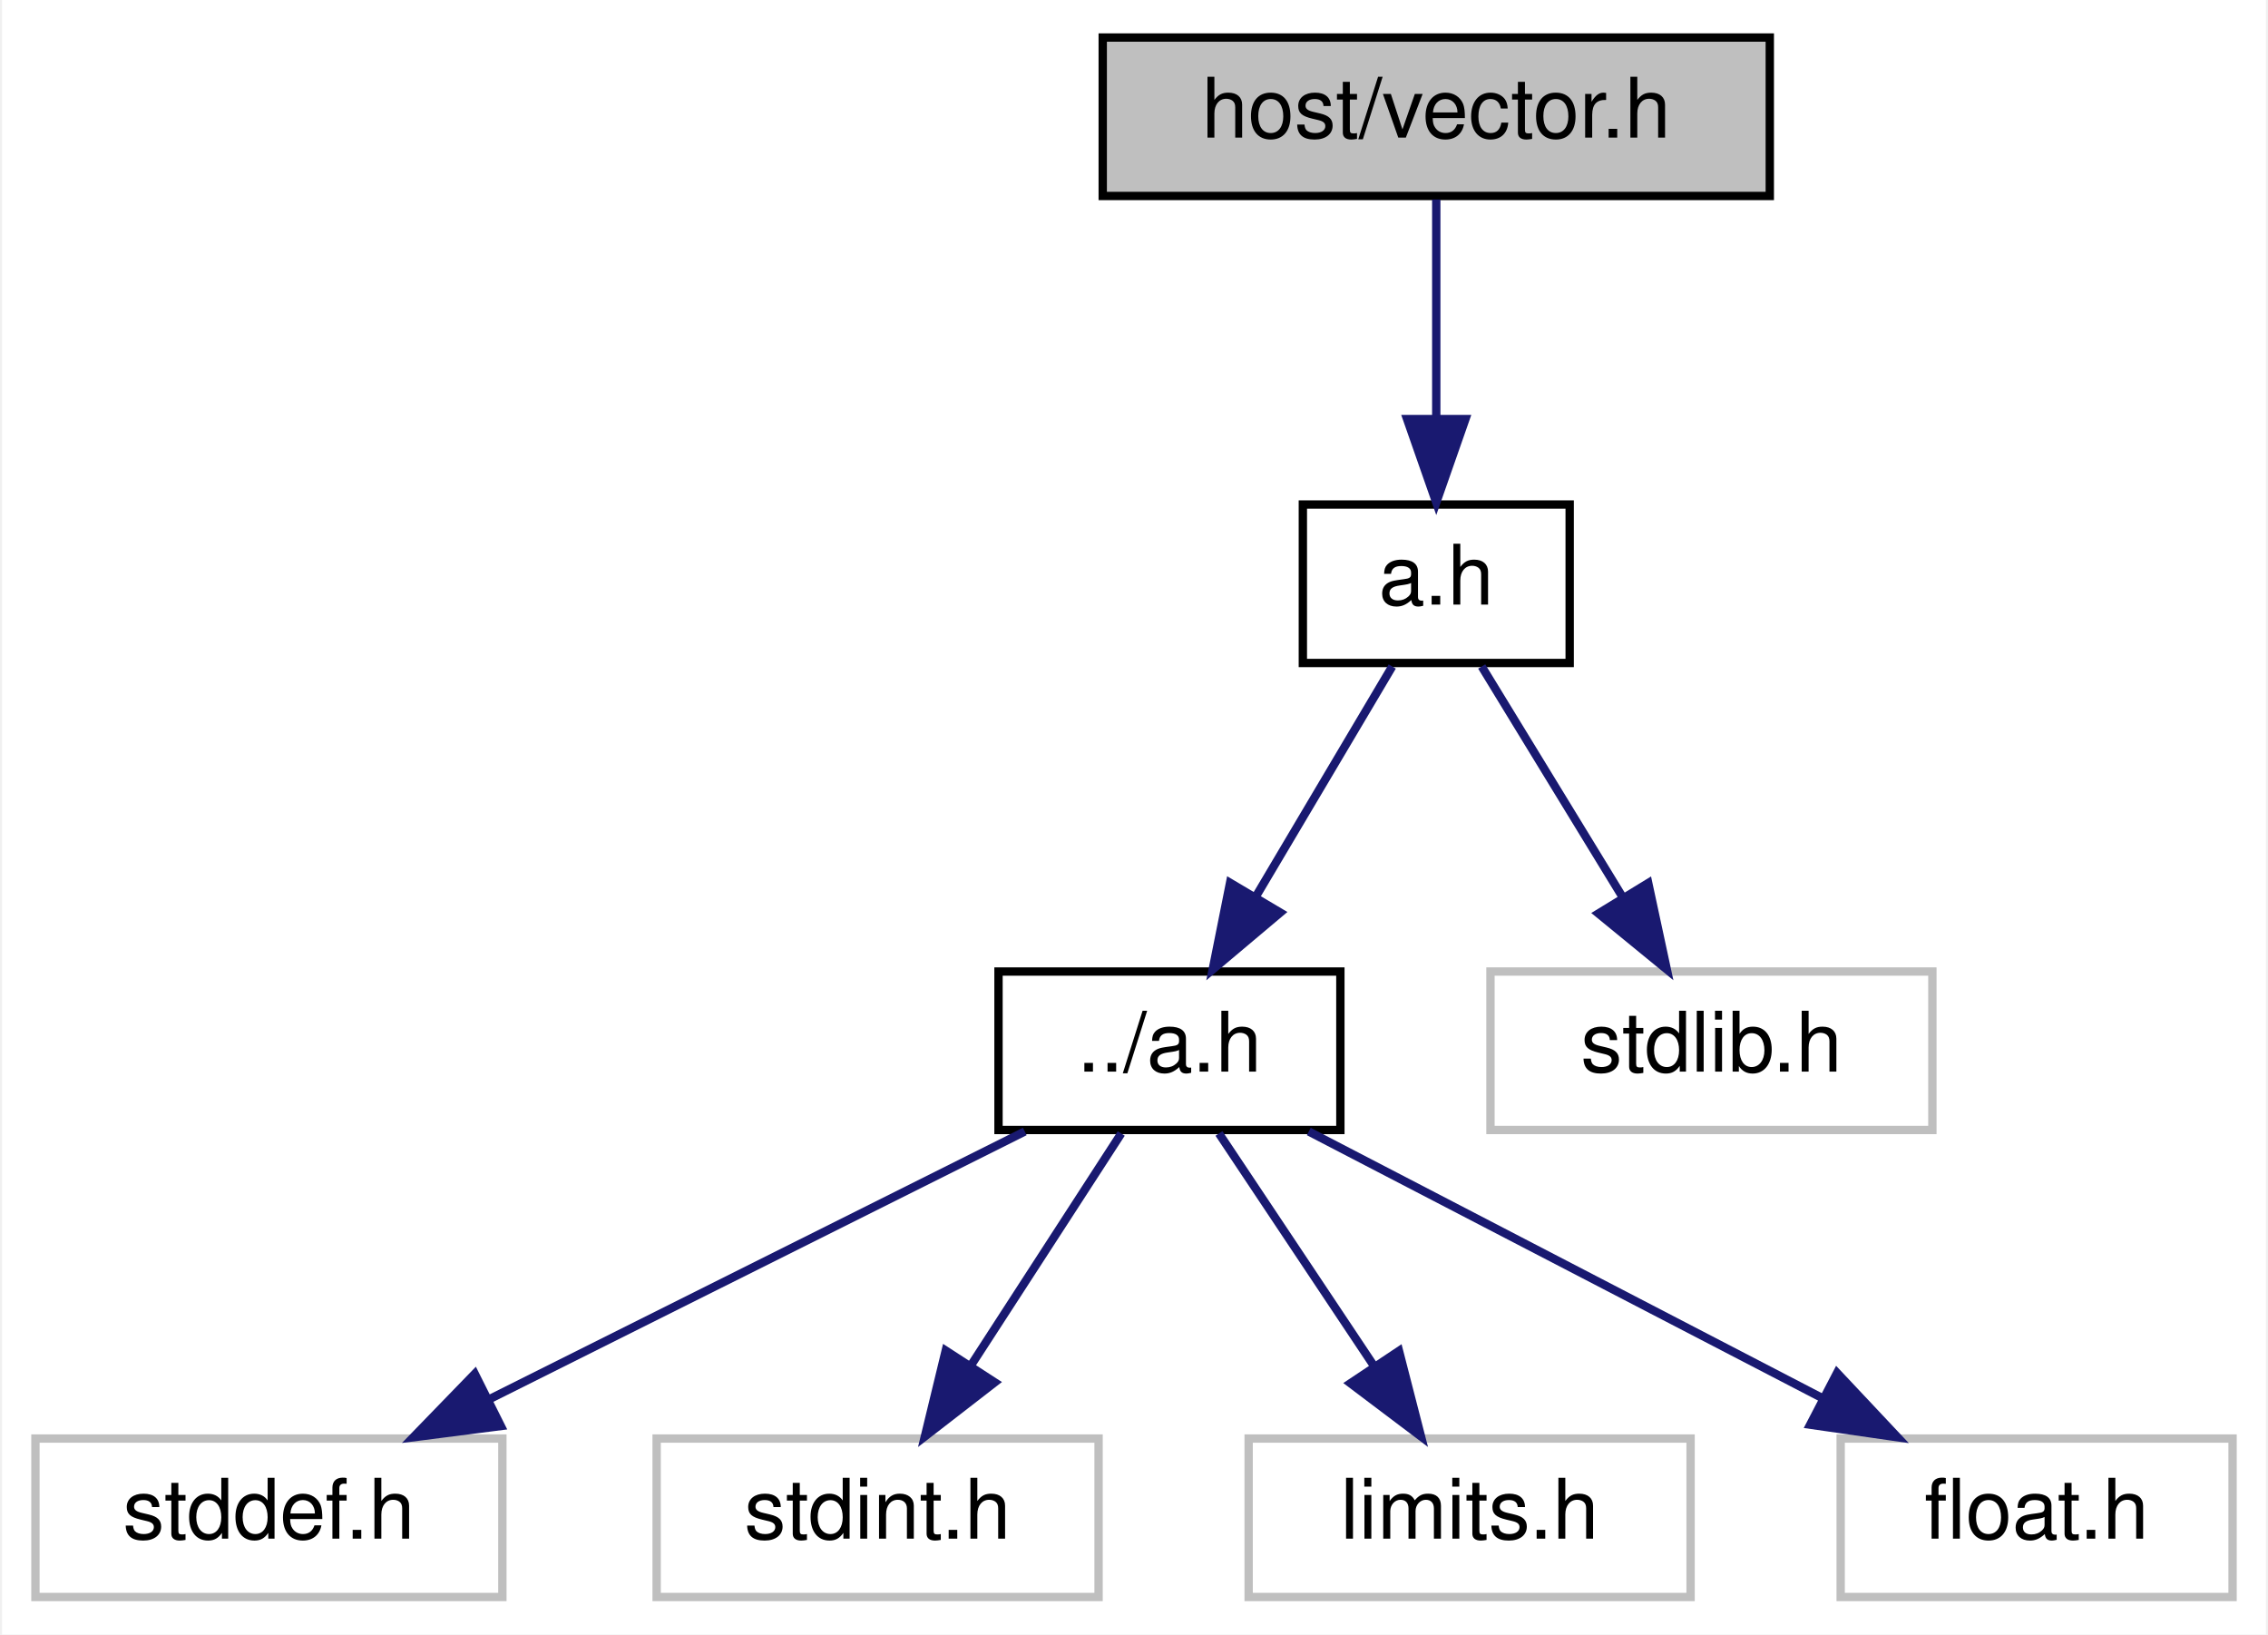
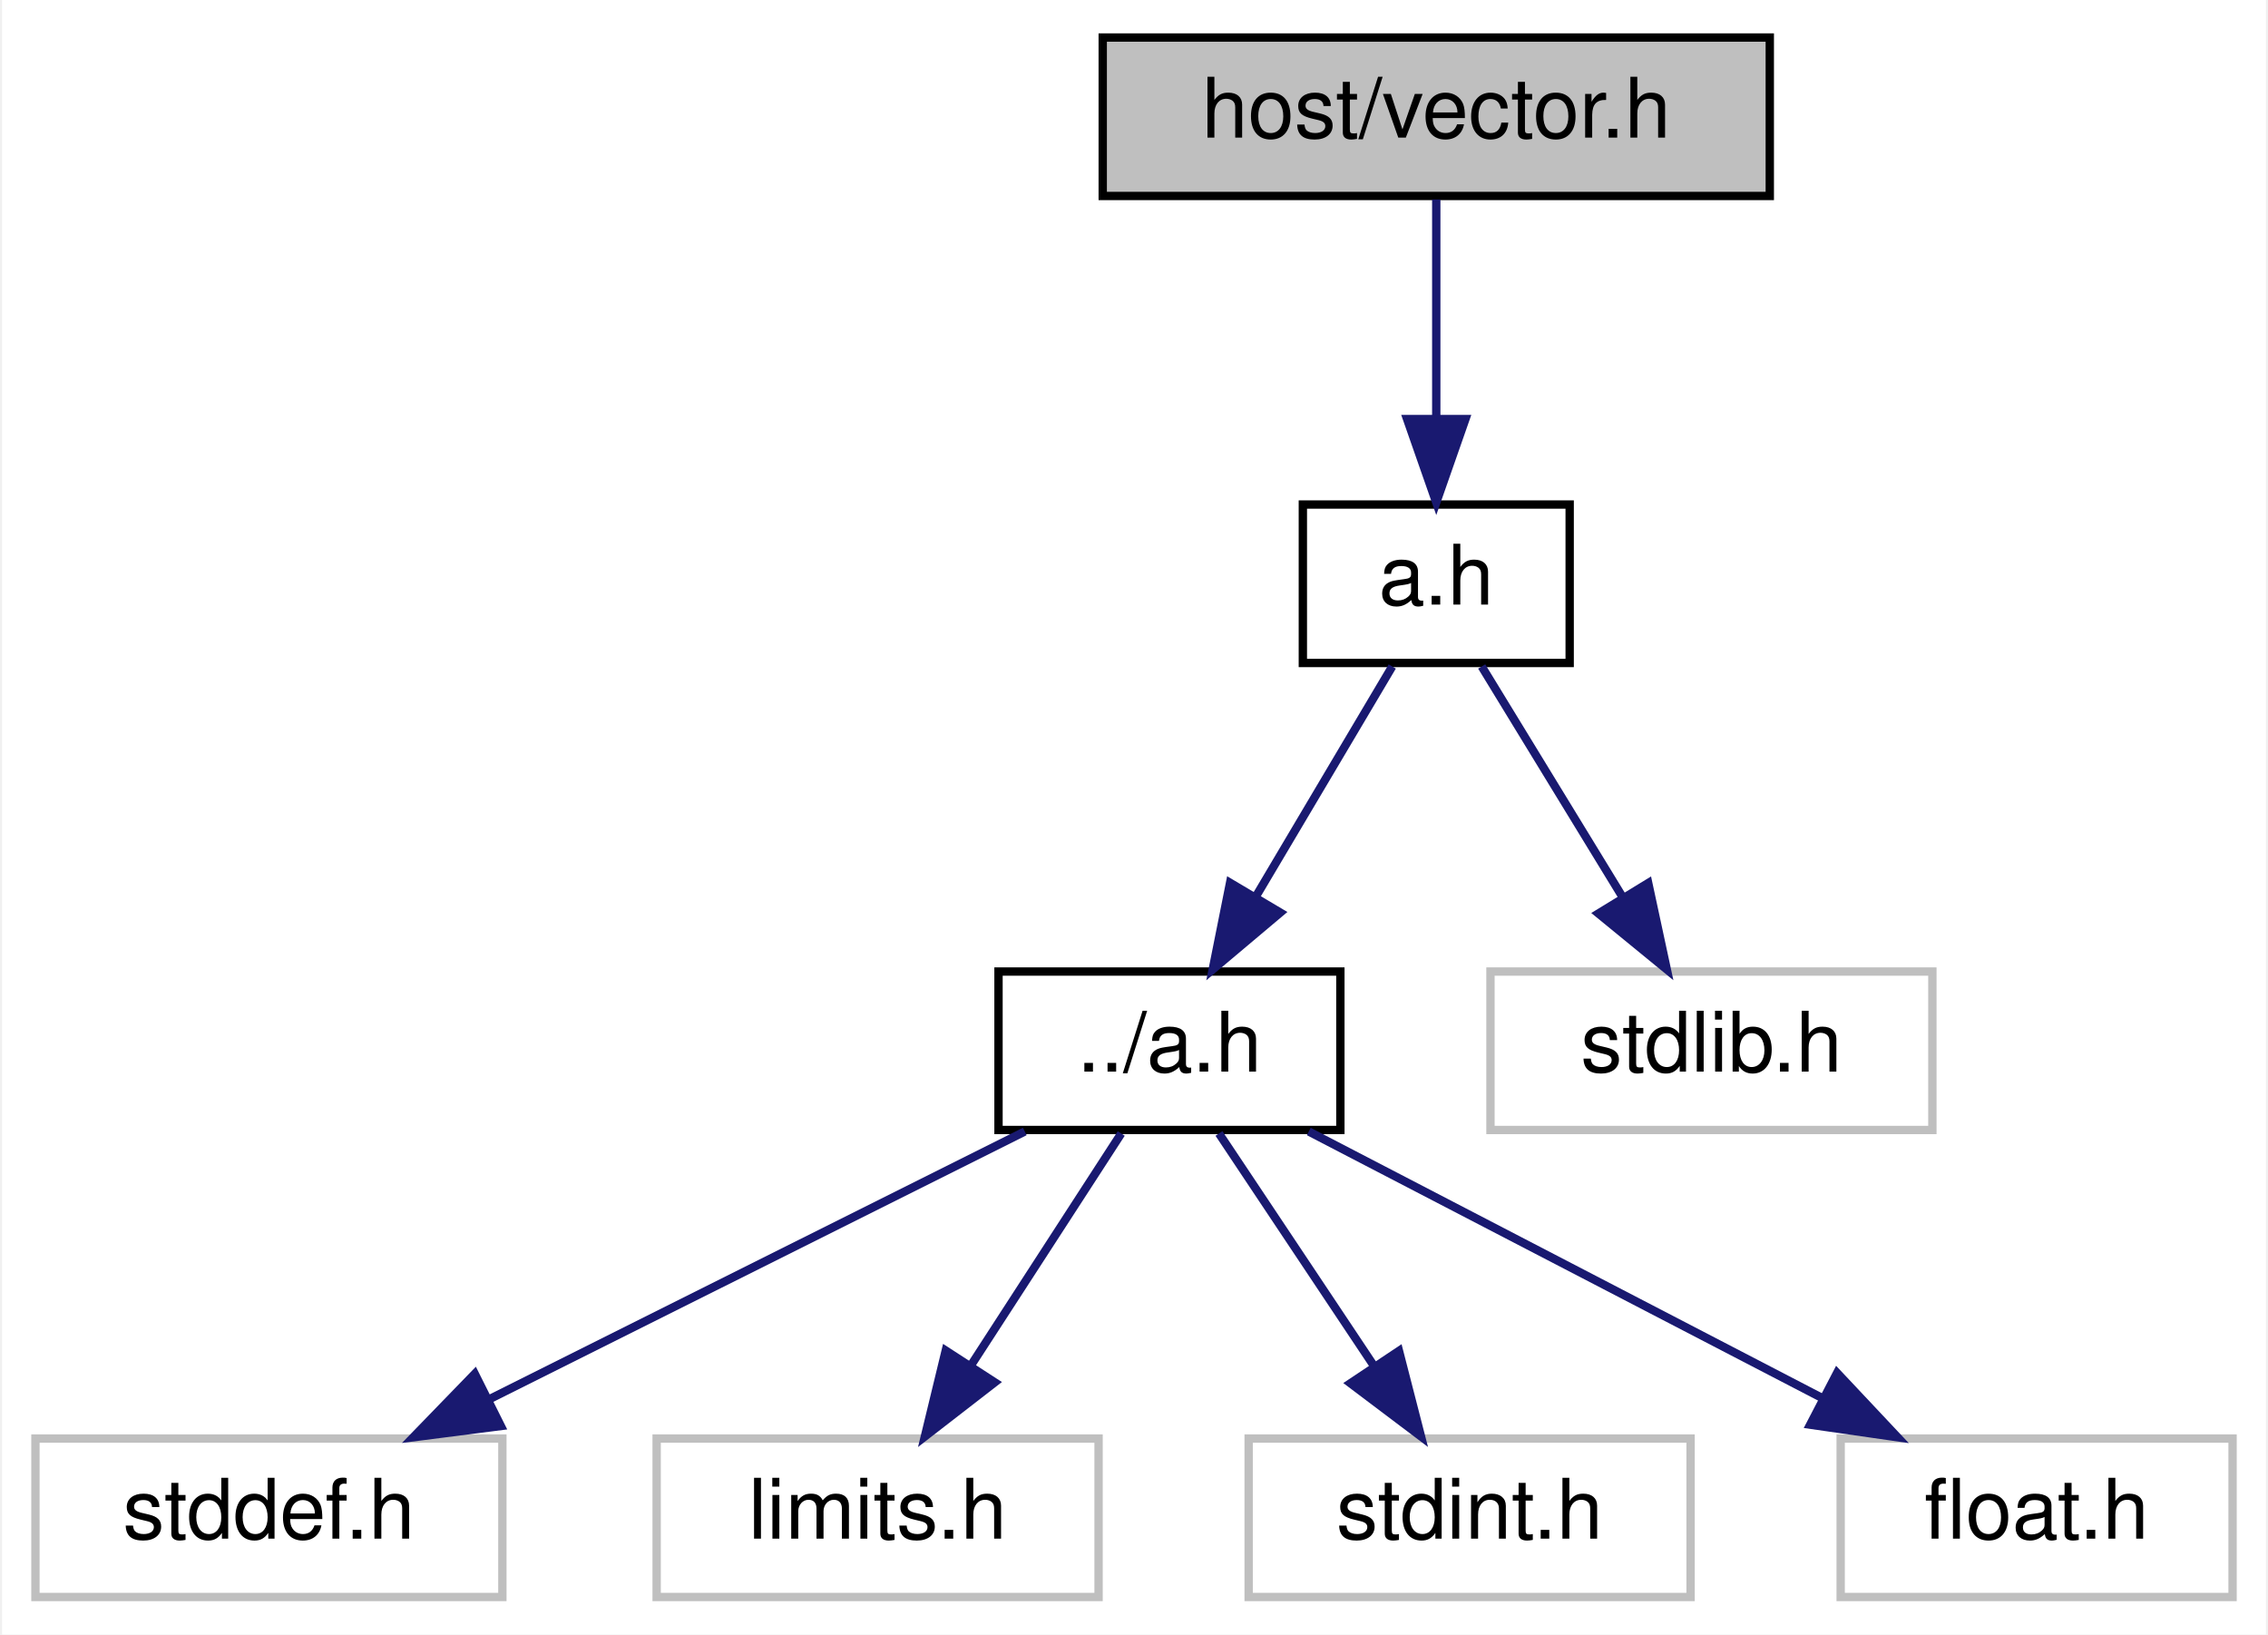
<svg xmlns="http://www.w3.org/2000/svg" xmlns:xlink="http://www.w3.org/1999/xlink" width="272pt" height="196pt" viewBox="0.00 0.00 271.50 196.00">
  <g id="graph0" class="graph" transform="scale(1 1) rotate(0) translate(4 192)">
    <polygon fill="white" stroke="transparent" points="-4,4 -4,-192 267.5,-192 267.5,4 -4,4" />
    <g id="node1" class="node">
      <g id="a_node1">
        <a xlink:title="basic vector library">
          <polygon fill="#bfbfbf" stroke="black" points="128,-168.5 128,-187.5 208,-187.5 208,-168.5 128,-168.5" />
          <text text-anchor="middle" x="168" y="-175.5" font-family="Helvetica,sans-Serif" font-size="10.00">host/vector.h</text>
        </a>
      </g>
    </g>
    <g id="node2" class="node">
      <g id="a_node2">
        <a xlink:href="../../d0/d97/host_2a_8h.html" target="_top" xlink:title="algorithm library on host">
          <polygon fill="white" stroke="black" points="152,-112.5 152,-131.5 184,-131.5 184,-112.5 152,-112.5" />
          <text text-anchor="middle" x="168" y="-119.5" font-family="Helvetica,sans-Serif" font-size="10.00">a.h</text>
        </a>
      </g>
    </g>
    <g id="edge1" class="edge">
      <path fill="none" stroke="midnightblue" d="M168,-168.08C168,-161.01 168,-150.86 168,-141.99" />
      <polygon fill="midnightblue" stroke="midnightblue" points="171.5,-141.75 168,-131.75 164.5,-141.75 171.5,-141.75" />
    </g>
    <g id="node3" class="node">
      <g id="a_node3">
        <a xlink:href="../../d2/d62/a_8h.html" target="_top" xlink:title="algorithm library">
          <polygon fill="white" stroke="black" points="115.5,-56.5 115.5,-75.5 156.5,-75.5 156.5,-56.5 115.5,-56.5" />
          <text text-anchor="middle" x="136" y="-63.5" font-family="Helvetica,sans-Serif" font-size="10.00">../a.h</text>
        </a>
      </g>
    </g>
    <g id="edge2" class="edge">
      <path fill="none" stroke="midnightblue" d="M162.72,-112.08C158.29,-104.61 151.84,-93.72 146.38,-84.52" />
      <polygon fill="midnightblue" stroke="midnightblue" points="149.29,-82.57 141.19,-75.75 143.27,-86.14 149.29,-82.57" />
    </g>
    <g id="node8" class="node">
      <g id="a_node8">
        <a xlink:title=" ">
          <polygon fill="white" stroke="#bfbfbf" points="174.5,-56.5 174.5,-75.5 227.5,-75.5 227.5,-56.5 174.5,-56.5" />
          <text text-anchor="middle" x="201" y="-63.5" font-family="Helvetica,sans-Serif" font-size="10.00">stdlib.h</text>
        </a>
      </g>
    </g>
    <g id="edge7" class="edge">
      <path fill="none" stroke="midnightblue" d="M173.45,-112.08C178.01,-104.61 184.67,-93.72 190.29,-84.52" />
      <polygon fill="midnightblue" stroke="midnightblue" points="193.42,-86.11 195.65,-75.75 187.45,-82.46 193.42,-86.11" />
    </g>
    <g id="node4" class="node">
      <g id="a_node4">
        <a xlink:title=" ">
          <polygon fill="white" stroke="#bfbfbf" points="0,-0.5 0,-19.5 56,-19.5 56,-0.5 0,-0.5" />
          <text text-anchor="middle" x="28" y="-7.5" font-family="Helvetica,sans-Serif" font-size="10.00">stddef.h</text>
        </a>
      </g>
    </g>
    <g id="edge3" class="edge">
      <path fill="none" stroke="midnightblue" d="M118.65,-56.32C101.33,-47.66 74.48,-34.24 54.5,-24.25" />
      <polygon fill="midnightblue" stroke="midnightblue" points="55.82,-21 45.31,-19.65 52.69,-27.26 55.82,-21" />
    </g>
    <g id="node5" class="node">
      <g id="a_node5">
        <a xlink:title=" ">
          <polygon fill="white" stroke="#bfbfbf" points="74.5,-0.5 74.5,-19.5 127.5,-19.5 127.5,-0.5 74.5,-0.5" />
-           <text text-anchor="middle" x="101" y="-7.5" font-family="Helvetica,sans-Serif" font-size="10.00">stdint.h</text>
+           <text text-anchor="middle" x="101" y="-7.5" font-family="Helvetica,sans-Serif" font-size="10.00">limits.h</text>
        </a>
      </g>
    </g>
    <g id="edge4" class="edge">
      <path fill="none" stroke="midnightblue" d="M130.22,-56.08C125.33,-48.53 118.17,-37.49 112.17,-28.23" />
      <polygon fill="midnightblue" stroke="midnightblue" points="115.05,-26.24 106.67,-19.75 109.17,-30.05 115.05,-26.24" />
    </g>
    <g id="node6" class="node">
      <g id="a_node6">
        <a xlink:title=" ">
          <polygon fill="white" stroke="#bfbfbf" points="145.5,-0.5 145.5,-19.5 198.5,-19.5 198.5,-0.5 145.5,-0.5" />
-           <text text-anchor="middle" x="172" y="-7.5" font-family="Helvetica,sans-Serif" font-size="10.00">limits.h</text>
+           <text text-anchor="middle" x="172" y="-7.5" font-family="Helvetica,sans-Serif" font-size="10.00">stdint.h</text>
        </a>
      </g>
    </g>
    <g id="edge5" class="edge">
      <path fill="none" stroke="midnightblue" d="M141.94,-56.08C146.98,-48.53 154.34,-37.49 160.51,-28.23" />
      <polygon fill="midnightblue" stroke="midnightblue" points="163.53,-30.01 166.17,-19.75 157.71,-26.13 163.53,-30.01" />
    </g>
    <g id="node7" class="node">
      <g id="a_node7">
        <a xlink:title=" ">
          <polygon fill="white" stroke="#bfbfbf" points="216.5,-0.5 216.5,-19.5 263.5,-19.5 263.5,-0.5 216.5,-0.5" />
          <text text-anchor="middle" x="240" y="-7.5" font-family="Helvetica,sans-Serif" font-size="10.00">float.h</text>
        </a>
      </g>
    </g>
    <g id="edge6" class="edge">
      <path fill="none" stroke="midnightblue" d="M152.71,-56.32C169.31,-47.7 195,-34.36 214.22,-24.39" />
      <polygon fill="midnightblue" stroke="midnightblue" points="216.07,-27.37 223.33,-19.65 212.84,-21.16 216.07,-27.37" />
    </g>
  </g>
</svg>
